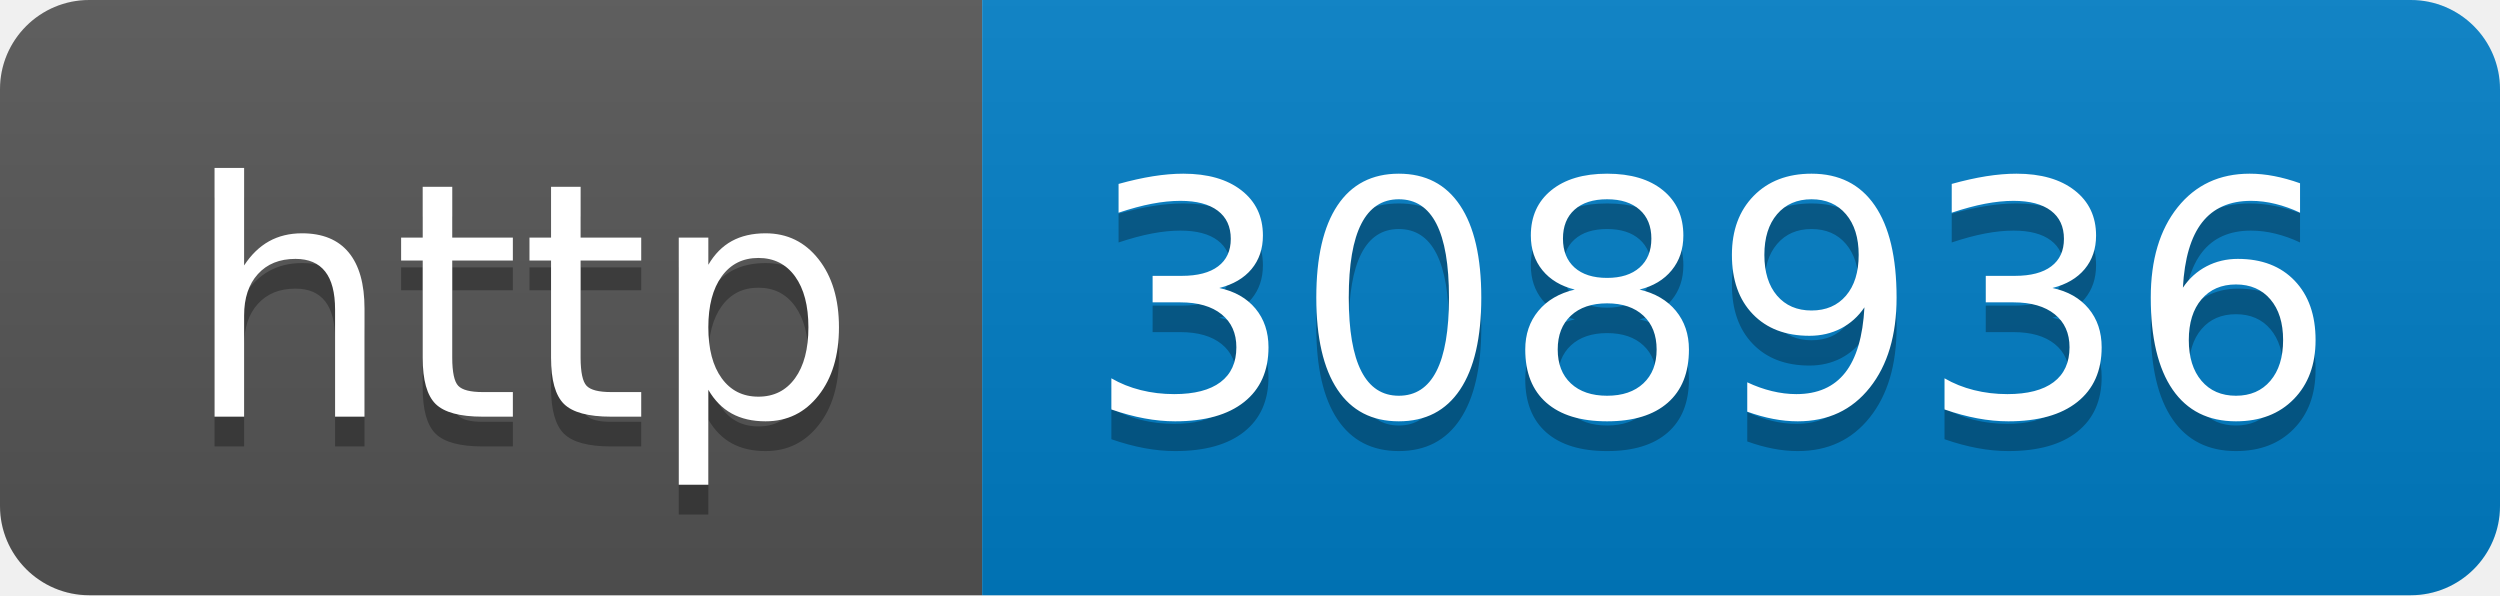
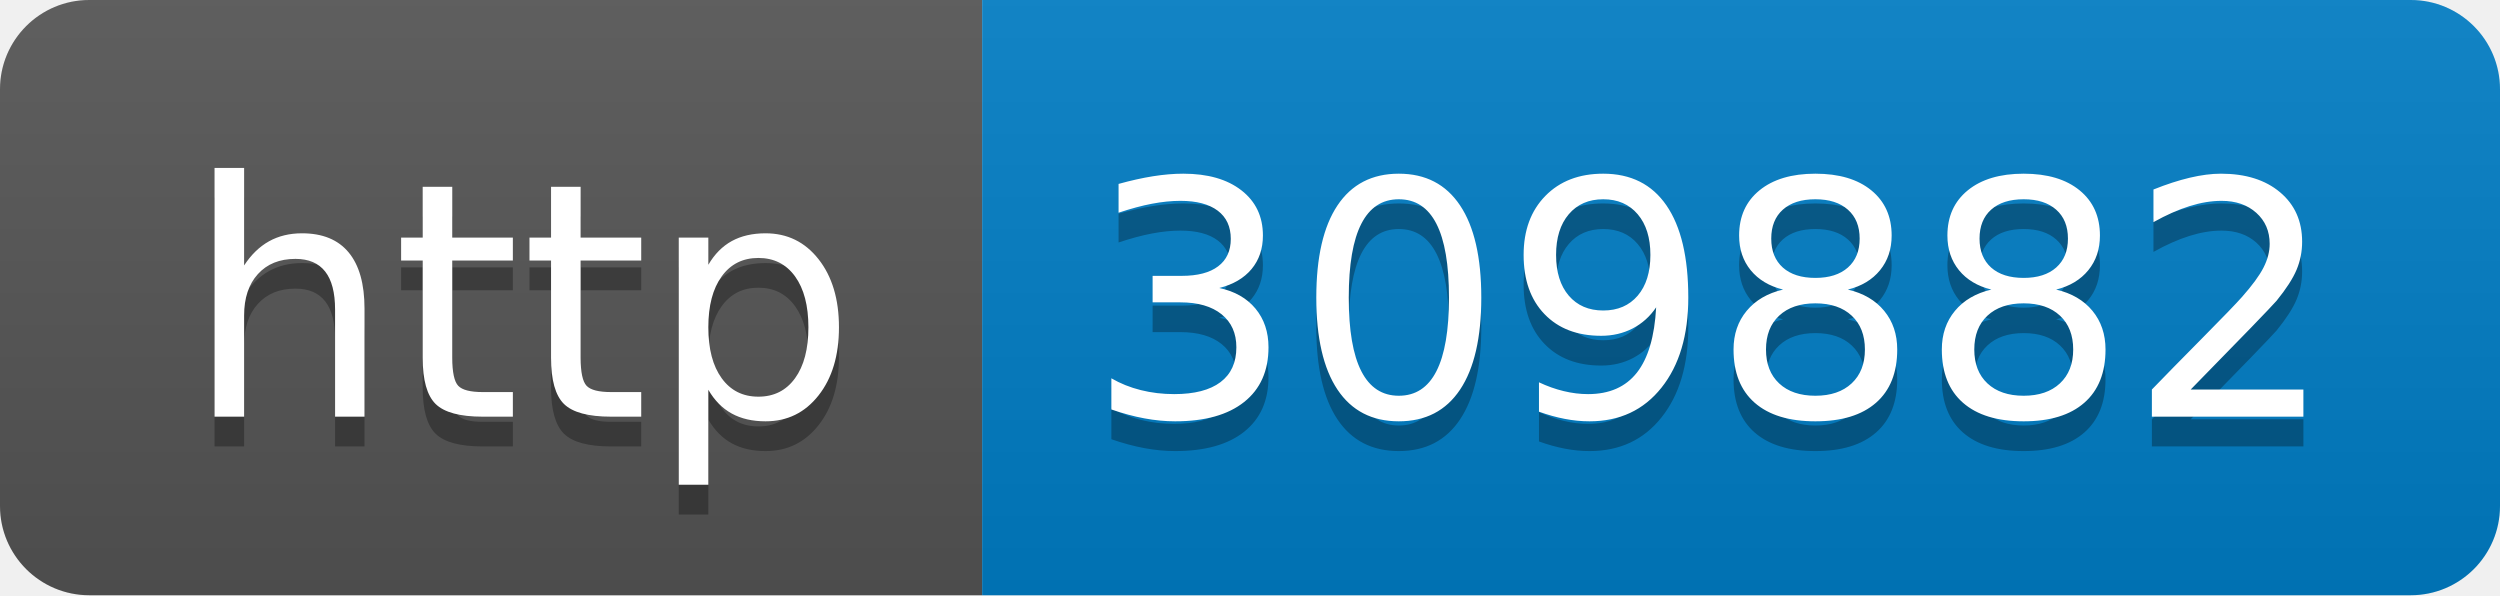
- <svg xmlns="http://www.w3.org/2000/svg" width="84" height="20" role="img" aria-label="http: 308936">
+ <svg xmlns="http://www.w3.org/2000/svg" width="84" height="20" role="img" aria-label="http: 309882">
  <linearGradient id="s" x2="0" y2="100%">
    <stop offset="0" stop-color="#bbb" stop-opacity=".1" />
    <stop offset="1" stop-opacity=".1" />
  </linearGradient>
  <clipPath id="r">
    <rect width="84" height="20" rx="3" fill="#fff" />
  </clipPath>
  <g clip-path="url(#r)">
    <rect width="33" height="20" fill="#555" />
    <rect x="33" width="51" height="20" fill="#007ec6" />
    <rect width="84" height="20" fill="url(#s)" />
  </g>
  <g fill="#fff" text-anchor="middle" font-family="Verdana,Geneva,DejaVu Sans,sans-serif" text-rendering="geometricPrecision" font-size="110">
    <text aria-hidden="true" x="175" y="150" fill="#010101" fill-opacity=".3" transform="scale(.1)" textLength="230">http</text>
    <text x="175" y="140" transform="scale(.1)" fill="#fff" textLength="230">http</text>
-     <text aria-hidden="true" x="575" y="150" fill="#010101" fill-opacity=".3" transform="scale(.1)" textLength="410">308936</text>
-     <text x="575" y="140" transform="scale(.1)" fill="#fff" textLength="410">308936</text>
+     <text aria-hidden="true" x="575" y="150" fill="#010101" fill-opacity=".3" transform="scale(.1)" textLength="410">309882</text>
+     <text x="575" y="140" transform="scale(.1)" fill="#fff" textLength="410">309882</text>
  </g>
</svg>
